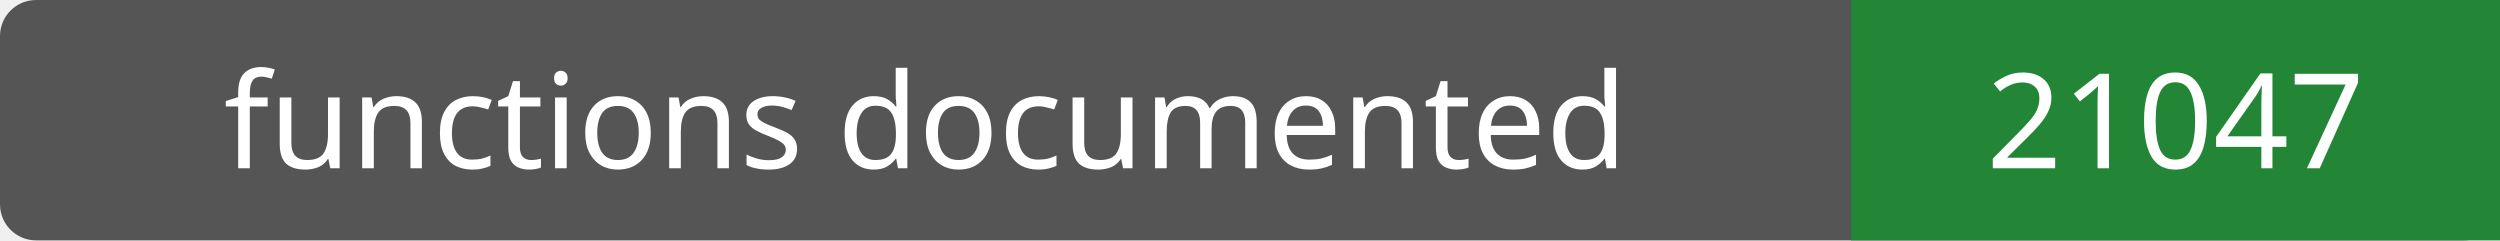
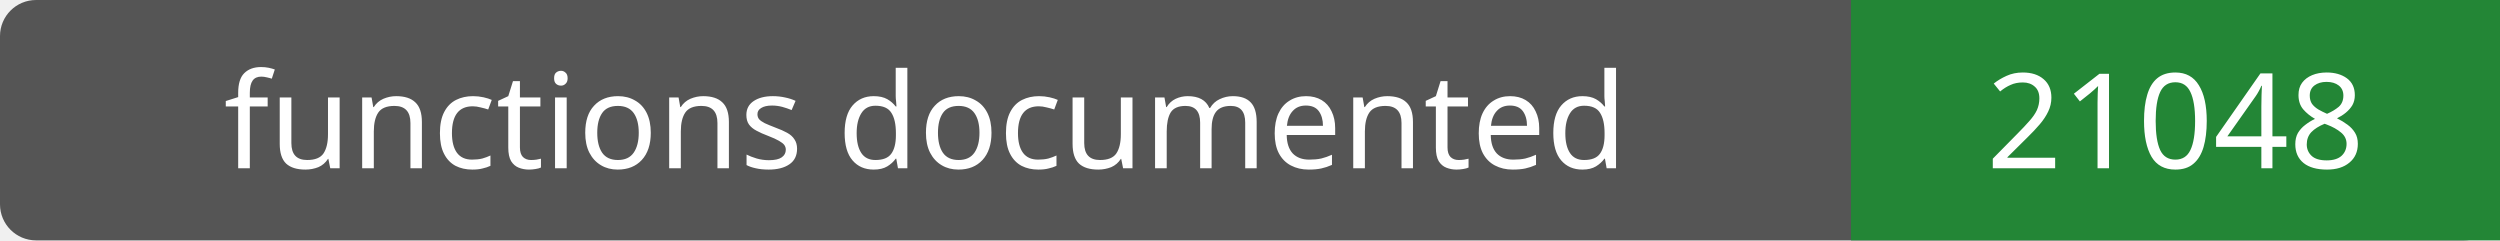
- <svg xmlns="http://www.w3.org/2000/svg" width="208" height="20" role="img" aria-label="functions documented: 21047">
+ <svg xmlns="http://www.w3.org/2000/svg" width="208" height="20" role="img" aria-label="functions documented: 21048">
  <rect width="208" height="20" rx="3" fill="#555" />
  <path fill="#238636" d="M154 0h54v20H154z" />
  <g fill="#fff" text-anchor="middle" font-family="Verdana,sans-serif" font-size="11">
    <text x="77.0" y="14">functions documented</text>
-     <text x="181.0" y="14">21047</text>
+     <text x="181.0" y="14">21048</text>
  </g>
</svg>
